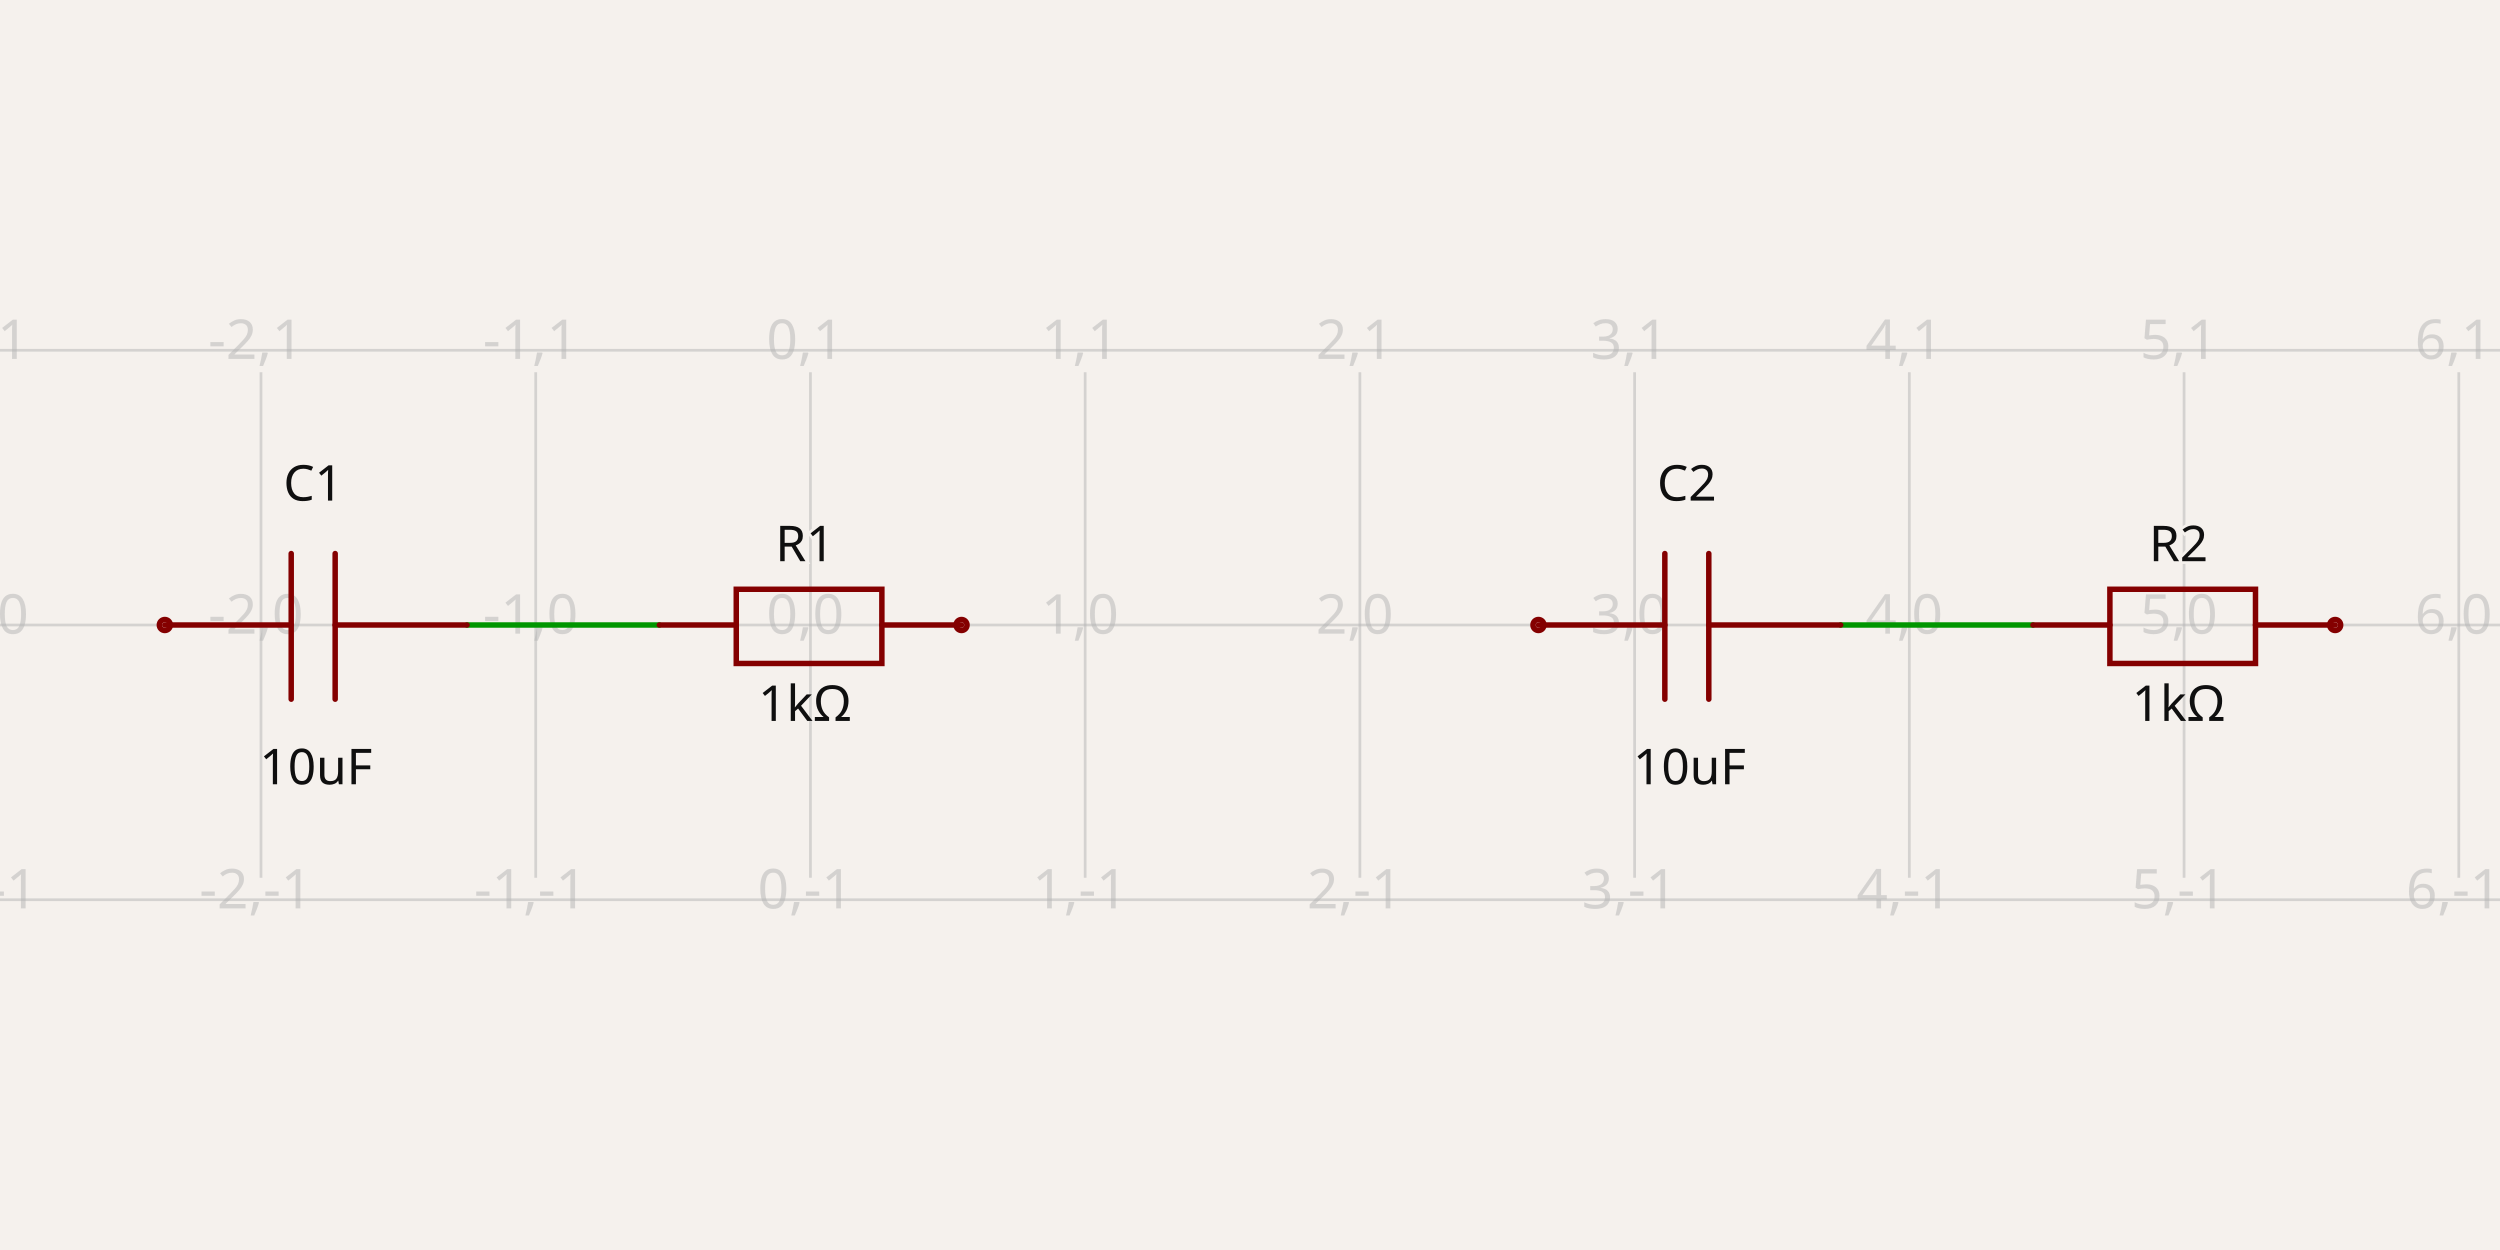
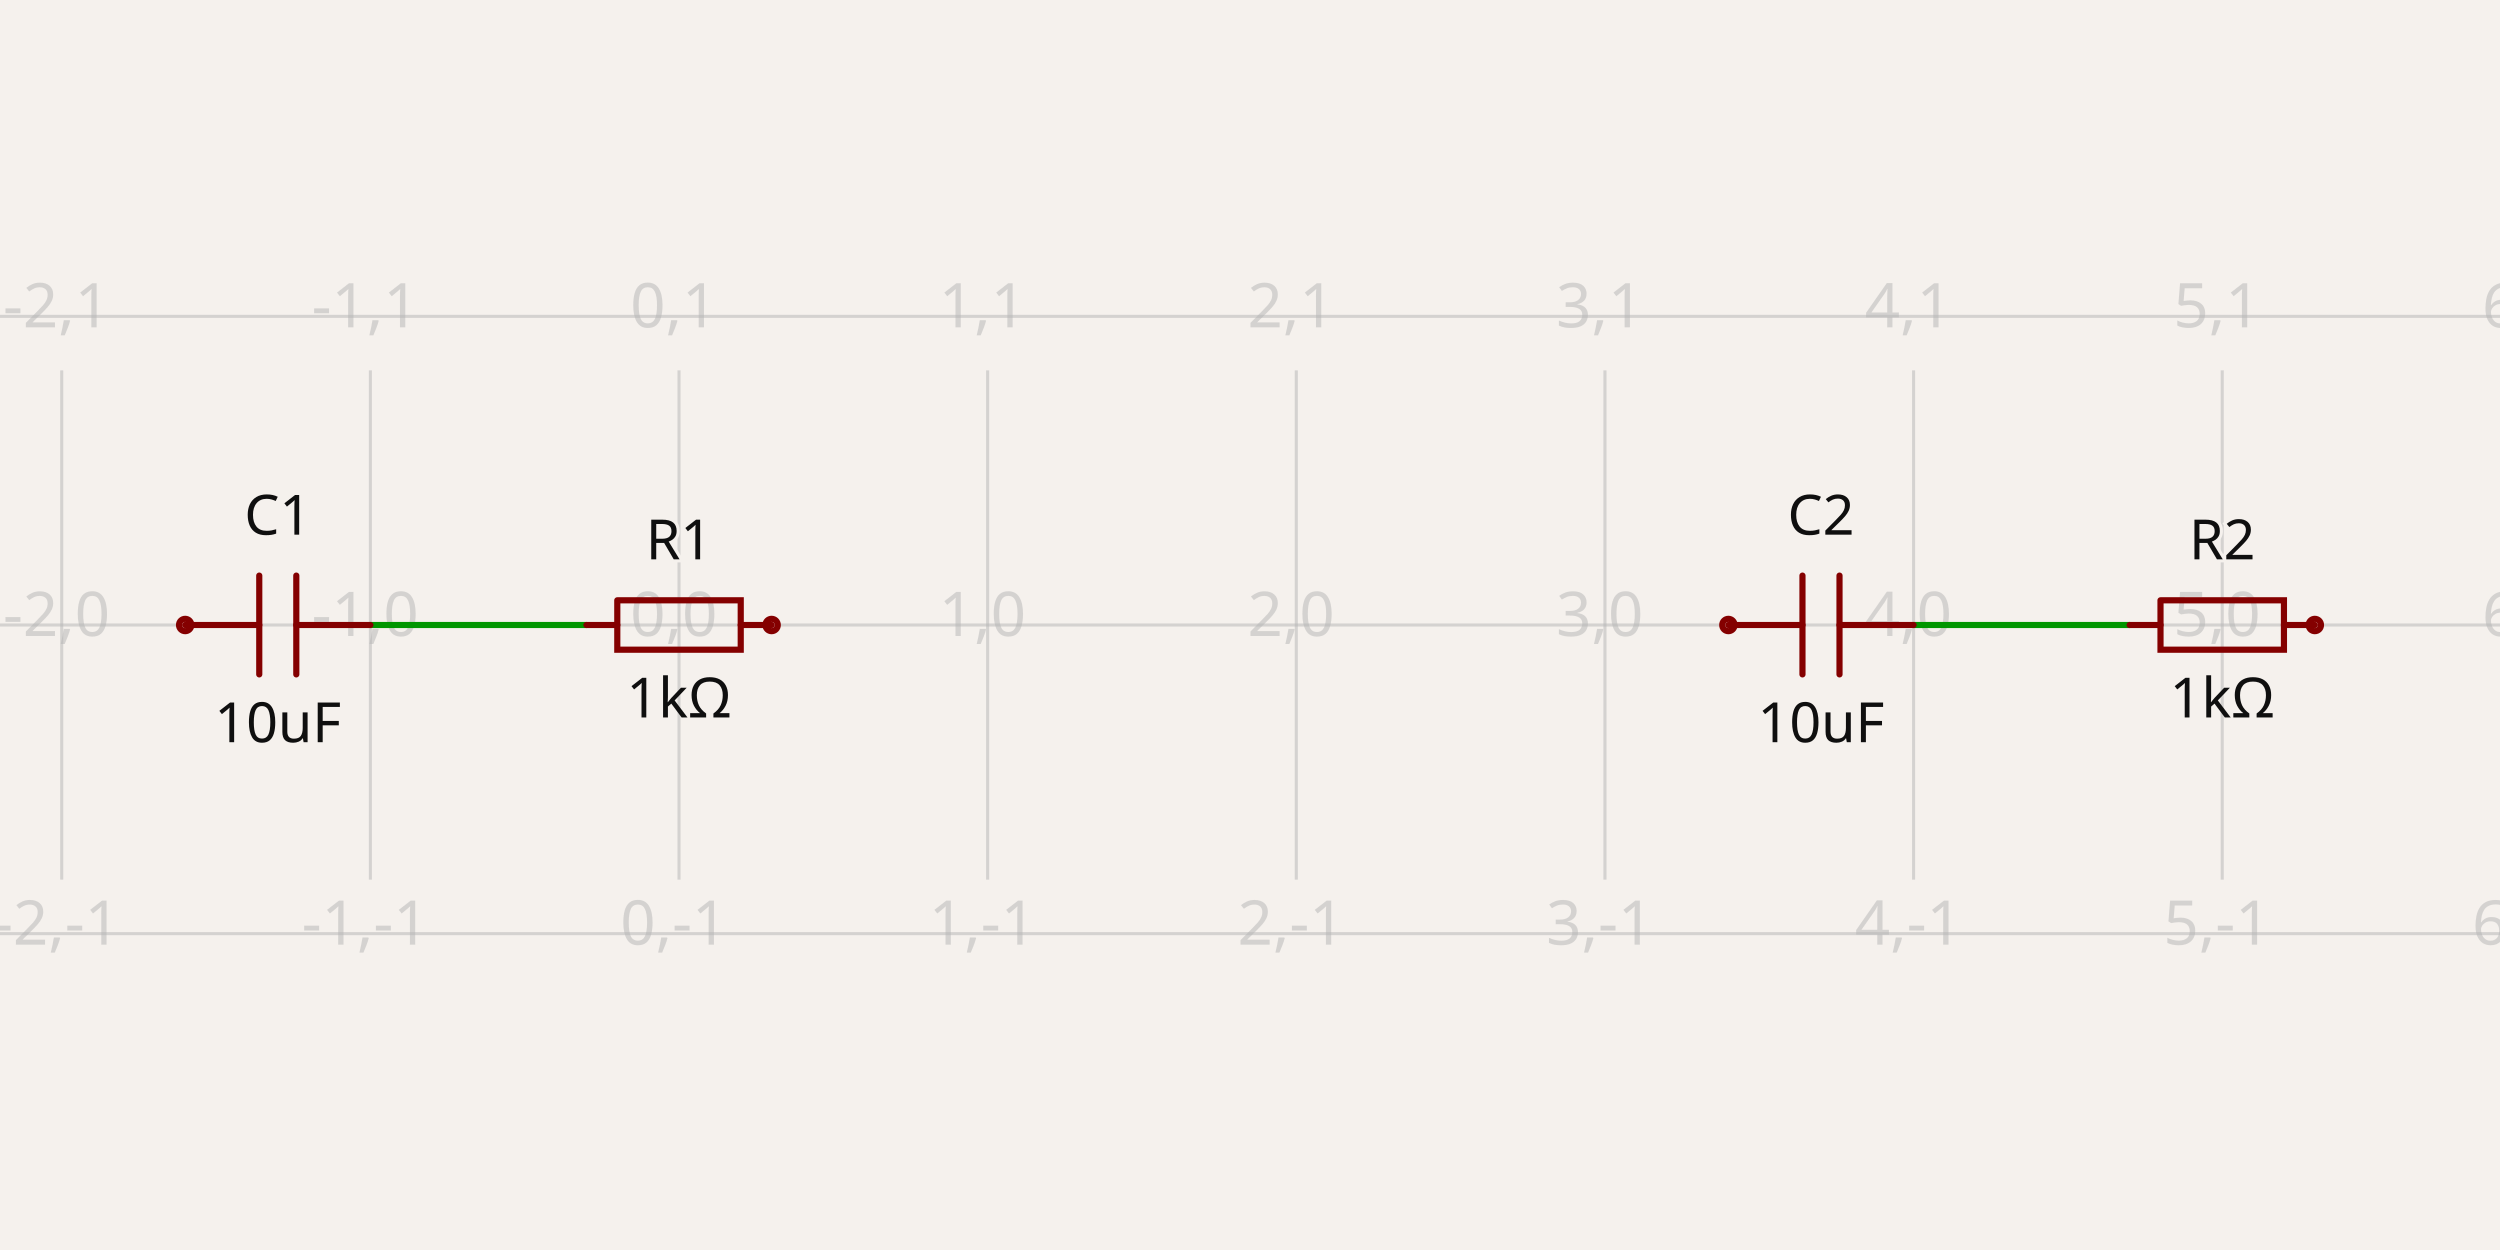
- <svg xmlns="http://www.w3.org/2000/svg" class="tscircuit-schematic" width="1200" height="600" style="background-color: rgb(245, 241, 237)" data-real-to-screen-transform="matrix(131.8681318681,0,0,-131.8681318681,389.010989011,300)" data-software-used-string="@tscircuit/core@0.0.1397">
+ <svg xmlns="http://www.w3.org/2000/svg" class="tscircuit-schematic" width="1200" height="600" style="background-color: rgb(245, 241, 237)" data-real-to-screen-transform="matrix(148.1481481481,0,0,-148.1481481481,325.9259259259,300)" data-software-used-string="@tscircuit/core@0.0.1398">
  <style>
              .boundary { fill: rgb(245, 241, 237); }
              .schematic-boundary { fill: none; stroke: #fff; }
              .component { fill: none; stroke: rgb(132, 0, 0); }
              .chip { fill: rgb(255, 255, 194); stroke: rgb(132, 0, 0); }
              .component-pin { fill: none; stroke: rgb(132, 0, 0); }
              /* Basic per-trace hover fallback */
              .trace:hover {
                filter: invert(1);
              }
              .trace:hover .trace-crossing-outline {
                opacity: 0;
              }
              .trace:hover .trace-junction {
                filter: invert(1);
              }
              /* Net-hover highlighting: when a trace or its overlays are hovered,
                 invert color for all traces (base + overlays) sharing the same
                 subcircuit connectivity key. Also hide crossing outline during hover. */
              svg:has(:is(g.trace[data-subcircuit-connectivity-map-key="unnamedsubcircuitsubcircuit_source_group_2_connectivity_net0"], g.trace-overlays[data-subcircuit-connectivity-map-key="unnamedsubcircuitsubcircuit_source_group_2_connectivity_net0"]):hover) :is(g.trace[data-subcircuit-connectivity-map-key="unnamedsubcircuitsubcircuit_source_group_2_connectivity_net0"], g.trace-overlays[data-subcircuit-connectivity-map-key="unnamedsubcircuitsubcircuit_source_group_2_connectivity_net0"]) { filter: invert(1); }
svg:has(:is(g.trace[data-subcircuit-connectivity-map-key="unnamedsubcircuitsubcircuit_source_group_2_connectivity_net0"], g.trace-overlays[data-subcircuit-connectivity-map-key="unnamedsubcircuitsubcircuit_source_group_2_connectivity_net0"]):hover) g.trace-overlays[data-subcircuit-connectivity-map-key="unnamedsubcircuitsubcircuit_source_group_2_connectivity_net0"] .trace-crossing-outline { opacity: 0; }
svg:has(:is(g.trace[data-subcircuit-connectivity-map-key="unnamedsubcircuitsubcircuit_source_group_2_connectivity_net1"], g.trace-overlays[data-subcircuit-connectivity-map-key="unnamedsubcircuitsubcircuit_source_group_2_connectivity_net1"]):hover) :is(g.trace[data-subcircuit-connectivity-map-key="unnamedsubcircuitsubcircuit_source_group_2_connectivity_net1"], g.trace-overlays[data-subcircuit-connectivity-map-key="unnamedsubcircuitsubcircuit_source_group_2_connectivity_net1"]) { filter: invert(1); }
svg:has(:is(g.trace[data-subcircuit-connectivity-map-key="unnamedsubcircuitsubcircuit_source_group_2_connectivity_net1"], g.trace-overlays[data-subcircuit-connectivity-map-key="unnamedsubcircuitsubcircuit_source_group_2_connectivity_net1"]):hover) g.trace-overlays[data-subcircuit-connectivity-map-key="unnamedsubcircuitsubcircuit_source_group_2_connectivity_net1"] .trace-crossing-outline { opacity: 0; }
              .text { font-family: sans-serif; fill: rgb(0, 150, 0); }
              .pin-number { fill: rgb(169, 0, 0); }
              .port-label { fill: rgb(0, 100, 100); }
              .component-name { fill: rgb(0, 100, 100); }
              
            </style>
  <rect class="boundary" x="0" y="0" width="1200" height="600" />
  <g class="grid sch-grid">
-     <line x1="-6.593" y1="421.319" x2="-6.593" y2="178.681" stroke="rgb(181, 181, 181)" stroke-width="1.319" stroke-opacity="0.5" />
-     <line x1="125.275" y1="421.319" x2="125.275" y2="178.681" stroke="rgb(181, 181, 181)" stroke-width="1.319" stroke-opacity="0.5" />
-     <line x1="257.143" y1="421.319" x2="257.143" y2="178.681" stroke="rgb(181, 181, 181)" stroke-width="1.319" stroke-opacity="0.5" />
-     <line x1="389.011" y1="421.319" x2="389.011" y2="178.681" stroke="rgb(181, 181, 181)" stroke-width="1.319" stroke-opacity="0.5" />
-     <line x1="520.879" y1="421.319" x2="520.879" y2="178.681" stroke="rgb(181, 181, 181)" stroke-width="1.319" stroke-opacity="0.5" />
-     <line x1="652.747" y1="421.319" x2="652.747" y2="178.681" stroke="rgb(181, 181, 181)" stroke-width="1.319" stroke-opacity="0.5" />
-     <line x1="784.615" y1="421.319" x2="784.615" y2="178.681" stroke="rgb(181, 181, 181)" stroke-width="1.319" stroke-opacity="0.5" />
-     <line x1="916.484" y1="421.319" x2="916.484" y2="178.681" stroke="rgb(181, 181, 181)" stroke-width="1.319" stroke-opacity="0.5" />
-     <line x1="1048.352" y1="421.319" x2="1048.352" y2="178.681" stroke="rgb(181, 181, 181)" stroke-width="1.319" stroke-opacity="0.5" />
-     <line x1="1180.22" y1="421.319" x2="1180.22" y2="178.681" stroke="rgb(181, 181, 181)" stroke-width="1.319" stroke-opacity="0.5" />
-     <line x1="1312.088" y1="421.319" x2="1312.088" y2="178.681" stroke="rgb(181, 181, 181)" stroke-width="1.319" stroke-opacity="0.5" />
-     <line x1="1.049329512170516e-10" y1="431.868" x2="1200" y2="431.868" stroke="rgb(181, 181, 181)" stroke-width="1.319" stroke-opacity="0.5" />
-     <line x1="1.049329512170516e-10" y1="300" x2="1200" y2="300" stroke="rgb(181, 181, 181)" stroke-width="1.319" stroke-opacity="0.5" />
-     <line x1="1.049329512170516e-10" y1="168.132" x2="1200" y2="168.132" stroke="rgb(181, 181, 181)" stroke-width="1.319" stroke-opacity="0.5" />
-     <text x="-9.093" y="426.868" fill="rgb(181, 181, 181)" font-size="26.374" fill-opacity="0.5" text-anchor="middle" dominant-baseline="middle" font-family="sans-serif">-3,-1</text>
-     <text x="-9.093" y="295" fill="rgb(181, 181, 181)" font-size="26.374" fill-opacity="0.5" text-anchor="middle" dominant-baseline="middle" font-family="sans-serif">-3,0</text>
-     <text x="-9.093" y="163.132" fill="rgb(181, 181, 181)" font-size="26.374" fill-opacity="0.5" text-anchor="middle" dominant-baseline="middle" font-family="sans-serif">-3,1</text>
-     <text x="122.775" y="426.868" fill="rgb(181, 181, 181)" font-size="26.374" fill-opacity="0.5" text-anchor="middle" dominant-baseline="middle" font-family="sans-serif">-2,-1</text>
-     <text x="122.775" y="295" fill="rgb(181, 181, 181)" font-size="26.374" fill-opacity="0.5" text-anchor="middle" dominant-baseline="middle" font-family="sans-serif">-2,0</text>
-     <text x="122.775" y="163.132" fill="rgb(181, 181, 181)" font-size="26.374" fill-opacity="0.5" text-anchor="middle" dominant-baseline="middle" font-family="sans-serif">-2,1</text>
-     <text x="254.643" y="426.868" fill="rgb(181, 181, 181)" font-size="26.374" fill-opacity="0.5" text-anchor="middle" dominant-baseline="middle" font-family="sans-serif">-1,-1</text>
-     <text x="254.643" y="295" fill="rgb(181, 181, 181)" font-size="26.374" fill-opacity="0.5" text-anchor="middle" dominant-baseline="middle" font-family="sans-serif">-1,0</text>
-     <text x="254.643" y="163.132" fill="rgb(181, 181, 181)" font-size="26.374" fill-opacity="0.5" text-anchor="middle" dominant-baseline="middle" font-family="sans-serif">-1,1</text>
-     <text x="386.511" y="426.868" fill="rgb(181, 181, 181)" font-size="26.374" fill-opacity="0.5" text-anchor="middle" dominant-baseline="middle" font-family="sans-serif">0,-1</text>
-     <text x="386.511" y="295" fill="rgb(181, 181, 181)" font-size="26.374" fill-opacity="0.5" text-anchor="middle" dominant-baseline="middle" font-family="sans-serif">0,0</text>
-     <text x="386.511" y="163.132" fill="rgb(181, 181, 181)" font-size="26.374" fill-opacity="0.5" text-anchor="middle" dominant-baseline="middle" font-family="sans-serif">0,1</text>
-     <text x="518.379" y="426.868" fill="rgb(181, 181, 181)" font-size="26.374" fill-opacity="0.5" text-anchor="middle" dominant-baseline="middle" font-family="sans-serif">1,-1</text>
-     <text x="518.379" y="295" fill="rgb(181, 181, 181)" font-size="26.374" fill-opacity="0.5" text-anchor="middle" dominant-baseline="middle" font-family="sans-serif">1,0</text>
-     <text x="518.379" y="163.132" fill="rgb(181, 181, 181)" font-size="26.374" fill-opacity="0.5" text-anchor="middle" dominant-baseline="middle" font-family="sans-serif">1,1</text>
-     <text x="650.247" y="426.868" fill="rgb(181, 181, 181)" font-size="26.374" fill-opacity="0.5" text-anchor="middle" dominant-baseline="middle" font-family="sans-serif">2,-1</text>
-     <text x="650.247" y="295" fill="rgb(181, 181, 181)" font-size="26.374" fill-opacity="0.5" text-anchor="middle" dominant-baseline="middle" font-family="sans-serif">2,0</text>
-     <text x="650.247" y="163.132" fill="rgb(181, 181, 181)" font-size="26.374" fill-opacity="0.5" text-anchor="middle" dominant-baseline="middle" font-family="sans-serif">2,1</text>
-     <text x="782.115" y="426.868" fill="rgb(181, 181, 181)" font-size="26.374" fill-opacity="0.5" text-anchor="middle" dominant-baseline="middle" font-family="sans-serif">3,-1</text>
-     <text x="782.115" y="295" fill="rgb(181, 181, 181)" font-size="26.374" fill-opacity="0.5" text-anchor="middle" dominant-baseline="middle" font-family="sans-serif">3,0</text>
-     <text x="782.115" y="163.132" fill="rgb(181, 181, 181)" font-size="26.374" fill-opacity="0.5" text-anchor="middle" dominant-baseline="middle" font-family="sans-serif">3,1</text>
-     <text x="913.984" y="426.868" fill="rgb(181, 181, 181)" font-size="26.374" fill-opacity="0.5" text-anchor="middle" dominant-baseline="middle" font-family="sans-serif">4,-1</text>
-     <text x="913.984" y="295" fill="rgb(181, 181, 181)" font-size="26.374" fill-opacity="0.5" text-anchor="middle" dominant-baseline="middle" font-family="sans-serif">4,0</text>
-     <text x="913.984" y="163.132" fill="rgb(181, 181, 181)" font-size="26.374" fill-opacity="0.5" text-anchor="middle" dominant-baseline="middle" font-family="sans-serif">4,1</text>
-     <text x="1045.852" y="426.868" fill="rgb(181, 181, 181)" font-size="26.374" fill-opacity="0.5" text-anchor="middle" dominant-baseline="middle" font-family="sans-serif">5,-1</text>
-     <text x="1045.852" y="295" fill="rgb(181, 181, 181)" font-size="26.374" fill-opacity="0.5" text-anchor="middle" dominant-baseline="middle" font-family="sans-serif">5,0</text>
-     <text x="1045.852" y="163.132" fill="rgb(181, 181, 181)" font-size="26.374" fill-opacity="0.5" text-anchor="middle" dominant-baseline="middle" font-family="sans-serif">5,1</text>
-     <text x="1177.72" y="426.868" fill="rgb(181, 181, 181)" font-size="26.374" fill-opacity="0.5" text-anchor="middle" dominant-baseline="middle" font-family="sans-serif">6,-1</text>
-     <text x="1177.72" y="295" fill="rgb(181, 181, 181)" font-size="26.374" fill-opacity="0.5" text-anchor="middle" dominant-baseline="middle" font-family="sans-serif">6,0</text>
-     <text x="1177.72" y="163.132" fill="rgb(181, 181, 181)" font-size="26.374" fill-opacity="0.5" text-anchor="middle" dominant-baseline="middle" font-family="sans-serif">6,1</text>
-     <text x="1309.588" y="426.868" fill="rgb(181, 181, 181)" font-size="26.374" fill-opacity="0.5" text-anchor="middle" dominant-baseline="middle" font-family="sans-serif">7,-1</text>
-     <text x="1309.588" y="295" fill="rgb(181, 181, 181)" font-size="26.374" fill-opacity="0.5" text-anchor="middle" dominant-baseline="middle" font-family="sans-serif">7,0</text>
-     <text x="1309.588" y="163.132" fill="rgb(181, 181, 181)" font-size="26.374" fill-opacity="0.5" text-anchor="middle" dominant-baseline="middle" font-family="sans-serif">7,1</text>
+     <line x1="-118.519" y1="422.222" x2="-118.519" y2="177.778" stroke="rgb(181, 181, 181)" stroke-width="1.481" stroke-opacity="0.5" />
+     <line x1="29.63" y1="422.222" x2="29.63" y2="177.778" stroke="rgb(181, 181, 181)" stroke-width="1.481" stroke-opacity="0.5" />
+     <line x1="177.778" y1="422.222" x2="177.778" y2="177.778" stroke="rgb(181, 181, 181)" stroke-width="1.481" stroke-opacity="0.5" />
+     <line x1="325.926" y1="422.222" x2="325.926" y2="177.778" stroke="rgb(181, 181, 181)" stroke-width="1.481" stroke-opacity="0.5" />
+     <line x1="474.074" y1="422.222" x2="474.074" y2="177.778" stroke="rgb(181, 181, 181)" stroke-width="1.481" stroke-opacity="0.5" />
+     <line x1="622.222" y1="422.222" x2="622.222" y2="177.778" stroke="rgb(181, 181, 181)" stroke-width="1.481" stroke-opacity="0.5" />
+     <line x1="770.37" y1="422.222" x2="770.37" y2="177.778" stroke="rgb(181, 181, 181)" stroke-width="1.481" stroke-opacity="0.5" />
+     <line x1="918.519" y1="422.222" x2="918.519" y2="177.778" stroke="rgb(181, 181, 181)" stroke-width="1.481" stroke-opacity="0.5" />
+     <line x1="1066.667" y1="422.222" x2="1066.667" y2="177.778" stroke="rgb(181, 181, 181)" stroke-width="1.481" stroke-opacity="0.5" />
+     <line x1="1214.815" y1="422.222" x2="1214.815" y2="177.778" stroke="rgb(181, 181, 181)" stroke-width="1.481" stroke-opacity="0.5" />
+     <line x1="7.997869033715688e-11" y1="448.148" x2="1200" y2="448.148" stroke="rgb(181, 181, 181)" stroke-width="1.481" stroke-opacity="0.5" />
+     <line x1="7.997869033715688e-11" y1="300" x2="1200" y2="300" stroke="rgb(181, 181, 181)" stroke-width="1.481" stroke-opacity="0.5" />
+     <line x1="7.997869033715688e-11" y1="151.852" x2="1200" y2="151.852" stroke="rgb(181, 181, 181)" stroke-width="1.481" stroke-opacity="0.5" />
+     <text x="-121.019" y="443.148" fill="rgb(181, 181, 181)" font-size="29.63" fill-opacity="0.5" text-anchor="middle" dominant-baseline="middle" font-family="sans-serif">-3,-1</text>
+     <text x="-121.019" y="295" fill="rgb(181, 181, 181)" font-size="29.63" fill-opacity="0.5" text-anchor="middle" dominant-baseline="middle" font-family="sans-serif">-3,0</text>
+     <text x="-121.019" y="146.852" fill="rgb(181, 181, 181)" font-size="29.63" fill-opacity="0.5" text-anchor="middle" dominant-baseline="middle" font-family="sans-serif">-3,1</text>
+     <text x="27.13" y="443.148" fill="rgb(181, 181, 181)" font-size="29.63" fill-opacity="0.5" text-anchor="middle" dominant-baseline="middle" font-family="sans-serif">-2,-1</text>
+     <text x="27.13" y="295" fill="rgb(181, 181, 181)" font-size="29.63" fill-opacity="0.5" text-anchor="middle" dominant-baseline="middle" font-family="sans-serif">-2,0</text>
+     <text x="27.13" y="146.852" fill="rgb(181, 181, 181)" font-size="29.63" fill-opacity="0.5" text-anchor="middle" dominant-baseline="middle" font-family="sans-serif">-2,1</text>
+     <text x="175.278" y="443.148" fill="rgb(181, 181, 181)" font-size="29.63" fill-opacity="0.5" text-anchor="middle" dominant-baseline="middle" font-family="sans-serif">-1,-1</text>
+     <text x="175.278" y="295" fill="rgb(181, 181, 181)" font-size="29.63" fill-opacity="0.5" text-anchor="middle" dominant-baseline="middle" font-family="sans-serif">-1,0</text>
+     <text x="175.278" y="146.852" fill="rgb(181, 181, 181)" font-size="29.63" fill-opacity="0.5" text-anchor="middle" dominant-baseline="middle" font-family="sans-serif">-1,1</text>
+     <text x="323.426" y="443.148" fill="rgb(181, 181, 181)" font-size="29.63" fill-opacity="0.5" text-anchor="middle" dominant-baseline="middle" font-family="sans-serif">0,-1</text>
+     <text x="323.426" y="295" fill="rgb(181, 181, 181)" font-size="29.63" fill-opacity="0.5" text-anchor="middle" dominant-baseline="middle" font-family="sans-serif">0,0</text>
+     <text x="323.426" y="146.852" fill="rgb(181, 181, 181)" font-size="29.63" fill-opacity="0.5" text-anchor="middle" dominant-baseline="middle" font-family="sans-serif">0,1</text>
+     <text x="471.574" y="443.148" fill="rgb(181, 181, 181)" font-size="29.63" fill-opacity="0.5" text-anchor="middle" dominant-baseline="middle" font-family="sans-serif">1,-1</text>
+     <text x="471.574" y="295" fill="rgb(181, 181, 181)" font-size="29.63" fill-opacity="0.5" text-anchor="middle" dominant-baseline="middle" font-family="sans-serif">1,0</text>
+     <text x="471.574" y="146.852" fill="rgb(181, 181, 181)" font-size="29.63" fill-opacity="0.5" text-anchor="middle" dominant-baseline="middle" font-family="sans-serif">1,1</text>
+     <text x="619.722" y="443.148" fill="rgb(181, 181, 181)" font-size="29.63" fill-opacity="0.5" text-anchor="middle" dominant-baseline="middle" font-family="sans-serif">2,-1</text>
+     <text x="619.722" y="295" fill="rgb(181, 181, 181)" font-size="29.63" fill-opacity="0.5" text-anchor="middle" dominant-baseline="middle" font-family="sans-serif">2,0</text>
+     <text x="619.722" y="146.852" fill="rgb(181, 181, 181)" font-size="29.63" fill-opacity="0.5" text-anchor="middle" dominant-baseline="middle" font-family="sans-serif">2,1</text>
+     <text x="767.87" y="443.148" fill="rgb(181, 181, 181)" font-size="29.63" fill-opacity="0.5" text-anchor="middle" dominant-baseline="middle" font-family="sans-serif">3,-1</text>
+     <text x="767.87" y="295" fill="rgb(181, 181, 181)" font-size="29.63" fill-opacity="0.5" text-anchor="middle" dominant-baseline="middle" font-family="sans-serif">3,0</text>
+     <text x="767.87" y="146.852" fill="rgb(181, 181, 181)" font-size="29.63" fill-opacity="0.5" text-anchor="middle" dominant-baseline="middle" font-family="sans-serif">3,1</text>
+     <text x="916.019" y="443.148" fill="rgb(181, 181, 181)" font-size="29.63" fill-opacity="0.5" text-anchor="middle" dominant-baseline="middle" font-family="sans-serif">4,-1</text>
+     <text x="916.019" y="295" fill="rgb(181, 181, 181)" font-size="29.63" fill-opacity="0.5" text-anchor="middle" dominant-baseline="middle" font-family="sans-serif">4,0</text>
+     <text x="916.019" y="146.852" fill="rgb(181, 181, 181)" font-size="29.63" fill-opacity="0.5" text-anchor="middle" dominant-baseline="middle" font-family="sans-serif">4,1</text>
+     <text x="1064.167" y="443.148" fill="rgb(181, 181, 181)" font-size="29.63" fill-opacity="0.5" text-anchor="middle" dominant-baseline="middle" font-family="sans-serif">5,-1</text>
+     <text x="1064.167" y="295" fill="rgb(181, 181, 181)" font-size="29.63" fill-opacity="0.5" text-anchor="middle" dominant-baseline="middle" font-family="sans-serif">5,0</text>
+     <text x="1064.167" y="146.852" fill="rgb(181, 181, 181)" font-size="29.63" fill-opacity="0.5" text-anchor="middle" dominant-baseline="middle" font-family="sans-serif">5,1</text>
+     <text x="1212.315" y="443.148" fill="rgb(181, 181, 181)" font-size="29.63" fill-opacity="0.5" text-anchor="middle" dominant-baseline="middle" font-family="sans-serif">6,-1</text>
+     <text x="1212.315" y="295" fill="rgb(181, 181, 181)" font-size="29.63" fill-opacity="0.5" text-anchor="middle" dominant-baseline="middle" font-family="sans-serif">6,0</text>
+     <text x="1212.315" y="146.852" fill="rgb(181, 181, 181)" font-size="29.63" fill-opacity="0.5" text-anchor="middle" dominant-baseline="middle" font-family="sans-serif">6,1</text>
  </g>
  <g class="trace sch-trace" data-layer="base" data-circuit-json-type="schematic_trace" data-schematic-trace-id="schematic_trace_0" data-subcircuit-connectivity-map-key="unnamedsubcircuitsubcircuit_source_group_2_connectivity_net0">
-     <path d="M 316.484 300 L 224.176 300" class="trace-invisible-hover-outline sch-trace-hitbox" stroke="rgb(0, 150, 0)" fill="none" stroke-width="21.099px" stroke-linecap="round" opacity="0" stroke-linejoin="round" />
-     <path class="sch-trace-path" d="M 316.484 300 L 224.176 300" stroke="rgb(0, 150, 0)" fill="none" stroke-width="2.637px" stroke-linecap="round" stroke-linejoin="round" />
+     <path d="M 281.481 300 L 177.778 300" class="trace-invisible-hover-outline sch-trace-hitbox" stroke="rgb(0, 150, 0)" fill="none" stroke-width="23.704px" stroke-linecap="round" opacity="0" stroke-linejoin="round" />
+     <path class="sch-trace-path" d="M 281.481 300 L 177.778 300" stroke="rgb(0, 150, 0)" fill="none" stroke-width="2.963px" stroke-linecap="round" stroke-linejoin="round" />
  </g>
  <g class="trace sch-trace" data-layer="base" data-circuit-json-type="schematic_trace" data-schematic-trace-id="schematic_trace_1" data-subcircuit-connectivity-map-key="unnamedsubcircuitsubcircuit_source_group_2_connectivity_net1">
-     <path d="M 975.824 300 L 883.516 300" class="trace-invisible-hover-outline sch-trace-hitbox" stroke="rgb(0, 150, 0)" fill="none" stroke-width="21.099px" stroke-linecap="round" opacity="0" stroke-linejoin="round" />
-     <path class="sch-trace-path" d="M 975.824 300 L 883.516 300" stroke="rgb(0, 150, 0)" fill="none" stroke-width="2.637px" stroke-linecap="round" stroke-linejoin="round" />
+     <path d="M 1022.222 300 L 918.519 300" class="trace-invisible-hover-outline sch-trace-hitbox" stroke="rgb(0, 150, 0)" fill="none" stroke-width="23.704px" stroke-linecap="round" opacity="0" stroke-linejoin="round" />
+     <path class="sch-trace-path" d="M 1022.222 300 L 918.519 300" stroke="rgb(0, 150, 0)" fill="none" stroke-width="2.963px" stroke-linecap="round" stroke-linejoin="round" />
  </g>
  <g class="trace-overlays sch-trace-overlays" data-layer="overlay" data-circuit-json-type="schematic_trace" data-schematic-trace-id="schematic_trace_0" data-subcircuit-connectivity-map-key="unnamedsubcircuitsubcircuit_source_group_2_connectivity_net0" />
  <g class="trace-overlays sch-trace-overlays" data-layer="overlay" data-circuit-json-type="schematic_trace" data-schematic-trace-id="schematic_trace_1" data-subcircuit-connectivity-map-key="unnamedsubcircuitsubcircuit_source_group_2_connectivity_net1" />
  <g class="sch-component" data-circuit-json-type="schematic_component" data-schematic-component-id="schematic_component_0">
-     <rect class="component-overlay sch-component-overlay" x="316.484" y="282.857" width="145.055" height="35.604" fill="transparent" />
-     <path class="sch-component-symbol-path" d="M 316.484 300 L 353.407 300" stroke="rgb(132, 0, 0)" fill="none" stroke-width="2.637px" stroke-linecap="round" />
-     <path class="sch-component-symbol-path" d="M 423.297 300 L 461.538 300" stroke="rgb(132, 0, 0)" fill="none" stroke-width="2.637px" stroke-linecap="round" />
-     <path class="sch-component-symbol-path" d="M 389.011 282.857 L 423.297 282.857 L 423.297 318.462 L 353.407 318.462 L 353.407 282.857 L 389.011 282.857" stroke="rgb(132, 0, 0)" fill="none" stroke-width="2.637px" stroke-linecap="round" />
-     <text class="sch-component-name sch-component-text" x="386.374" y="276.336" stroke="rgb(245, 241, 237)" stroke-width="2.637px" paint-order="stroke" fill="rgb(15, 15, 15)" font-family="sans-serif" text-anchor="middle" dominant-baseline="ideographic" font-size="23.736px">R1</text>
-     <text class="sch-component-text" x="386.374" y="327.62" fill="rgb(15, 15, 15)" font-family="sans-serif" text-anchor="middle" dominant-baseline="hanging" font-size="23.736px">1kΩ</text>
-     <circle class="component-pin sch-component-pin" cx="461.538" cy="300" r="2.637px" stroke-width="2.637px" fill="none" stroke="rgb(132, 0, 0)" />
+     <rect class="component-overlay sch-component-overlay" x="281.481" y="288.151" width="88.889" height="23.698" fill="transparent" />
+     <path class="sch-component-symbol-path" d="M 281.481 300 L 296.299 300" stroke="rgb(132, 0, 0)" fill="none" stroke-width="2.963px" stroke-linecap="round" />
+     <path class="sch-component-symbol-path" d="M 355.553 300 L 370.37 300" stroke="rgb(132, 0, 0)" fill="none" stroke-width="2.963px" stroke-linecap="round" />
+     <path class="sch-component-symbol-path" d="M 296.299 288.151 L 355.553 288.151 L 355.553 311.849 L 296.299 311.849 L 296.299 288.151" stroke="rgb(132, 0, 0)" fill="none" stroke-width="2.963px" stroke-linecap="round" />
+     <text class="sch-component-name sch-component-text" x="325.926" y="276.296" stroke="rgb(245, 241, 237)" stroke-width="2.963px" paint-order="stroke" fill="rgb(15, 15, 15)" font-family="sans-serif" text-anchor="middle" dominant-baseline="ideographic" font-size="26.667px">R1</text>
+     <text class="sch-component-text" x="325.926" y="323.704" fill="rgb(15, 15, 15)" font-family="sans-serif" text-anchor="middle" dominant-baseline="hanging" font-size="26.667px">1kΩ</text>
+     <circle class="component-pin sch-component-pin" cx="370.37" cy="300" r="2.963px" stroke-width="2.963px" fill="none" stroke="rgb(132, 0, 0)" />
  </g>
  <g class="sch-component" data-circuit-json-type="schematic_component" data-schematic-component-id="schematic_component_1">
-     <rect class="component-overlay sch-component-overlay" x="79.121" y="265.714" width="145.055" height="69.89" fill="transparent" />
-     <path class="sch-component-symbol-path" d="M 224.176 300 L 160.879 300" stroke="rgb(132, 0, 0)" fill="none" stroke-width="2.637px" stroke-linecap="round" />
-     <path class="sch-component-symbol-path" d="M 139.78 300 L 79.121 300" stroke="rgb(132, 0, 0)" fill="none" stroke-width="2.637px" stroke-linecap="round" />
-     <path class="sch-component-symbol-path" d="M 160.879 265.714 L 160.879 335.604" stroke="rgb(132, 0, 0)" fill="none" stroke-width="2.637px" stroke-linecap="round" />
-     <path class="sch-component-symbol-path" d="M 139.78 265.714 L 139.78 335.604" stroke="rgb(132, 0, 0)" fill="none" stroke-width="2.637px" stroke-linecap="round" />
-     <text class="sch-component-name sch-component-text" x="150.33" y="247.253" stroke="rgb(245, 241, 237)" stroke-width="2.637px" paint-order="stroke" fill="rgb(15, 15, 15)" font-family="sans-serif" text-anchor="middle" dominant-baseline="ideographic" font-size="23.736px">C1</text>
-     <text class="sch-component-text" x="151.648" y="358.022" fill="rgb(15, 15, 15)" font-family="sans-serif" text-anchor="middle" dominant-baseline="hanging" font-size="23.736px">10uF</text>
-     <circle class="component-pin sch-component-pin" cx="79.121" cy="300" r="2.637px" stroke-width="2.637px" fill="none" stroke="rgb(132, 0, 0)" />
+     <rect class="component-overlay sch-component-overlay" x="88.889" y="276.293" width="88.889" height="47.413" fill="transparent" />
+     <path class="sch-component-symbol-path" d="M 177.778 300 L 142.222 300" stroke="rgb(132, 0, 0)" fill="none" stroke-width="2.963px" stroke-linecap="round" />
+     <path class="sch-component-symbol-path" d="M 124.444 300 L 88.889 300" stroke="rgb(132, 0, 0)" fill="none" stroke-width="2.963px" stroke-linecap="round" />
+     <path class="sch-component-symbol-path" d="M 142.222 276.293 L 142.222 323.707" stroke="rgb(132, 0, 0)" fill="none" stroke-width="2.963px" stroke-linecap="round" />
+     <path class="sch-component-symbol-path" d="M 124.444 276.293 L 124.444 323.707" stroke="rgb(132, 0, 0)" fill="none" stroke-width="2.963px" stroke-linecap="round" />
+     <text class="sch-component-name sch-component-text" x="133.333" y="264.444" stroke="rgb(245, 241, 237)" stroke-width="2.963px" paint-order="stroke" fill="rgb(15, 15, 15)" font-family="sans-serif" text-anchor="middle" dominant-baseline="ideographic" font-size="26.667px">C1</text>
+     <text class="sch-component-text" x="133.333" y="335.556" fill="rgb(15, 15, 15)" font-family="sans-serif" text-anchor="middle" dominant-baseline="hanging" font-size="26.667px">10uF</text>
+     <circle class="component-pin sch-component-pin" cx="88.889" cy="300" r="2.963px" stroke-width="2.963px" fill="none" stroke="rgb(132, 0, 0)" />
  </g>
  <g class="sch-component" data-circuit-json-type="schematic_component" data-schematic-component-id="schematic_component_2">
-     <rect class="component-overlay sch-component-overlay" x="975.824" y="282.857" width="145.055" height="35.604" fill="transparent" />
-     <path class="sch-component-symbol-path" d="M 975.824 300 L 1012.747 300" stroke="rgb(132, 0, 0)" fill="none" stroke-width="2.637px" stroke-linecap="round" />
-     <path class="sch-component-symbol-path" d="M 1082.637 300 L 1120.879 300" stroke="rgb(132, 0, 0)" fill="none" stroke-width="2.637px" stroke-linecap="round" />
-     <path class="sch-component-symbol-path" d="M 1048.352 282.857 L 1082.637 282.857 L 1082.637 318.462 L 1012.747 318.462 L 1012.747 282.857 L 1048.352 282.857" stroke="rgb(132, 0, 0)" fill="none" stroke-width="2.637px" stroke-linecap="round" />
-     <text class="sch-component-name sch-component-text" x="1045.714" y="276.336" stroke="rgb(245, 241, 237)" stroke-width="2.637px" paint-order="stroke" fill="rgb(15, 15, 15)" font-family="sans-serif" text-anchor="middle" dominant-baseline="ideographic" font-size="23.736px">R2</text>
-     <text class="sch-component-text" x="1045.714" y="327.62" fill="rgb(15, 15, 15)" font-family="sans-serif" text-anchor="middle" dominant-baseline="hanging" font-size="23.736px">1kΩ</text>
-     <circle class="component-pin sch-component-pin" cx="1120.879" cy="300" r="2.637px" stroke-width="2.637px" fill="none" stroke="rgb(132, 0, 0)" />
+     <rect class="component-overlay sch-component-overlay" x="1022.222" y="288.151" width="88.889" height="23.698" fill="transparent" />
+     <path class="sch-component-symbol-path" d="M 1022.222 300 L 1037.04 300" stroke="rgb(132, 0, 0)" fill="none" stroke-width="2.963px" stroke-linecap="round" />
+     <path class="sch-component-symbol-path" d="M 1096.293 300 L 1111.111 300" stroke="rgb(132, 0, 0)" fill="none" stroke-width="2.963px" stroke-linecap="round" />
+     <path class="sch-component-symbol-path" d="M 1037.04 288.151 L 1096.293 288.151 L 1096.293 311.849 L 1037.04 311.849 L 1037.04 288.151" stroke="rgb(132, 0, 0)" fill="none" stroke-width="2.963px" stroke-linecap="round" />
+     <text class="sch-component-name sch-component-text" x="1066.667" y="276.296" stroke="rgb(245, 241, 237)" stroke-width="2.963px" paint-order="stroke" fill="rgb(15, 15, 15)" font-family="sans-serif" text-anchor="middle" dominant-baseline="ideographic" font-size="26.667px">R2</text>
+     <text class="sch-component-text" x="1066.667" y="323.704" fill="rgb(15, 15, 15)" font-family="sans-serif" text-anchor="middle" dominant-baseline="hanging" font-size="26.667px">1kΩ</text>
+     <circle class="component-pin sch-component-pin" cx="1111.111" cy="300" r="2.963px" stroke-width="2.963px" fill="none" stroke="rgb(132, 0, 0)" />
  </g>
  <g class="sch-component" data-circuit-json-type="schematic_component" data-schematic-component-id="schematic_component_3">
-     <rect class="component-overlay sch-component-overlay" x="738.462" y="265.714" width="145.055" height="69.89" fill="transparent" />
-     <path class="sch-component-symbol-path" d="M 883.516 300 L 820.22 300" stroke="rgb(132, 0, 0)" fill="none" stroke-width="2.637px" stroke-linecap="round" />
-     <path class="sch-component-symbol-path" d="M 799.121 300 L 738.462 300" stroke="rgb(132, 0, 0)" fill="none" stroke-width="2.637px" stroke-linecap="round" />
-     <path class="sch-component-symbol-path" d="M 820.22 265.714 L 820.22 335.604" stroke="rgb(132, 0, 0)" fill="none" stroke-width="2.637px" stroke-linecap="round" />
-     <path class="sch-component-symbol-path" d="M 799.121 265.714 L 799.121 335.604" stroke="rgb(132, 0, 0)" fill="none" stroke-width="2.637px" stroke-linecap="round" />
-     <text class="sch-component-name sch-component-text" x="809.67" y="247.253" stroke="rgb(245, 241, 237)" stroke-width="2.637px" paint-order="stroke" fill="rgb(15, 15, 15)" font-family="sans-serif" text-anchor="middle" dominant-baseline="ideographic" font-size="23.736px">C2</text>
-     <text class="sch-component-text" x="810.989" y="358.022" fill="rgb(15, 15, 15)" font-family="sans-serif" text-anchor="middle" dominant-baseline="hanging" font-size="23.736px">10uF</text>
-     <circle class="component-pin sch-component-pin" cx="738.462" cy="300" r="2.637px" stroke-width="2.637px" fill="none" stroke="rgb(132, 0, 0)" />
+     <rect class="component-overlay sch-component-overlay" x="829.63" y="276.293" width="88.889" height="47.413" fill="transparent" />
+     <path class="sch-component-symbol-path" d="M 918.519 300 L 882.963 300" stroke="rgb(132, 0, 0)" fill="none" stroke-width="2.963px" stroke-linecap="round" />
+     <path class="sch-component-symbol-path" d="M 865.185 300 L 829.63 300" stroke="rgb(132, 0, 0)" fill="none" stroke-width="2.963px" stroke-linecap="round" />
+     <path class="sch-component-symbol-path" d="M 882.963 276.293 L 882.963 323.707" stroke="rgb(132, 0, 0)" fill="none" stroke-width="2.963px" stroke-linecap="round" />
+     <path class="sch-component-symbol-path" d="M 865.185 276.293 L 865.185 323.707" stroke="rgb(132, 0, 0)" fill="none" stroke-width="2.963px" stroke-linecap="round" />
+     <text class="sch-component-name sch-component-text" x="874.074" y="264.444" stroke="rgb(245, 241, 237)" stroke-width="2.963px" paint-order="stroke" fill="rgb(15, 15, 15)" font-family="sans-serif" text-anchor="middle" dominant-baseline="ideographic" font-size="26.667px">C2</text>
+     <text class="sch-component-text" x="874.074" y="335.556" fill="rgb(15, 15, 15)" font-family="sans-serif" text-anchor="middle" dominant-baseline="hanging" font-size="26.667px">10uF</text>
+     <circle class="component-pin sch-component-pin" cx="829.63" cy="300" r="2.963px" stroke-width="2.963px" fill="none" stroke="rgb(132, 0, 0)" />
  </g>
  <g class="schematic-port-hover sch-port-hover" data-schematic-port-id="source_port_0">
-     <circle cx="316.484" cy="300" r="5.275" fill="red" opacity="0" />
+     <circle cx="281.481" cy="300" r="5.926" fill="red" opacity="0" />
  </g>
  <g class="schematic-port-hover sch-port-hover" data-schematic-port-id="source_port_1">
-     <circle cx="461.538" cy="300" r="5.275" fill="red" opacity="0" />
+     <circle cx="370.37" cy="300" r="5.926" fill="red" opacity="0" />
  </g>
  <g class="schematic-port-hover sch-port-hover" data-schematic-port-id="source_port_2">
-     <circle cx="224.176" cy="300" r="5.275" fill="red" opacity="0" />
+     <circle cx="177.778" cy="300" r="5.926" fill="red" opacity="0" />
  </g>
  <g class="schematic-port-hover sch-port-hover" data-schematic-port-id="source_port_3">
-     <circle cx="79.121" cy="300" r="5.275" fill="red" opacity="0" />
+     <circle cx="88.889" cy="300" r="5.926" fill="red" opacity="0" />
  </g>
  <g class="schematic-port-hover sch-port-hover" data-schematic-port-id="source_port_4">
-     <circle cx="975.824" cy="300" r="5.275" fill="red" opacity="0" />
+     <circle cx="1022.222" cy="300" r="5.926" fill="red" opacity="0" />
  </g>
  <g class="schematic-port-hover sch-port-hover" data-schematic-port-id="source_port_5">
-     <circle cx="1120.879" cy="300" r="5.275" fill="red" opacity="0" />
+     <circle cx="1111.111" cy="300" r="5.926" fill="red" opacity="0" />
  </g>
  <g class="schematic-port-hover sch-port-hover" data-schematic-port-id="source_port_6">
-     <circle cx="883.516" cy="300" r="5.275" fill="red" opacity="0" />
+     <circle cx="918.519" cy="300" r="5.926" fill="red" opacity="0" />
  </g>
  <g class="schematic-port-hover sch-port-hover" data-schematic-port-id="source_port_7">
-     <circle cx="738.462" cy="300" r="5.275" fill="red" opacity="0" />
+     <circle cx="829.63" cy="300" r="5.926" fill="red" opacity="0" />
  </g>
</svg>
